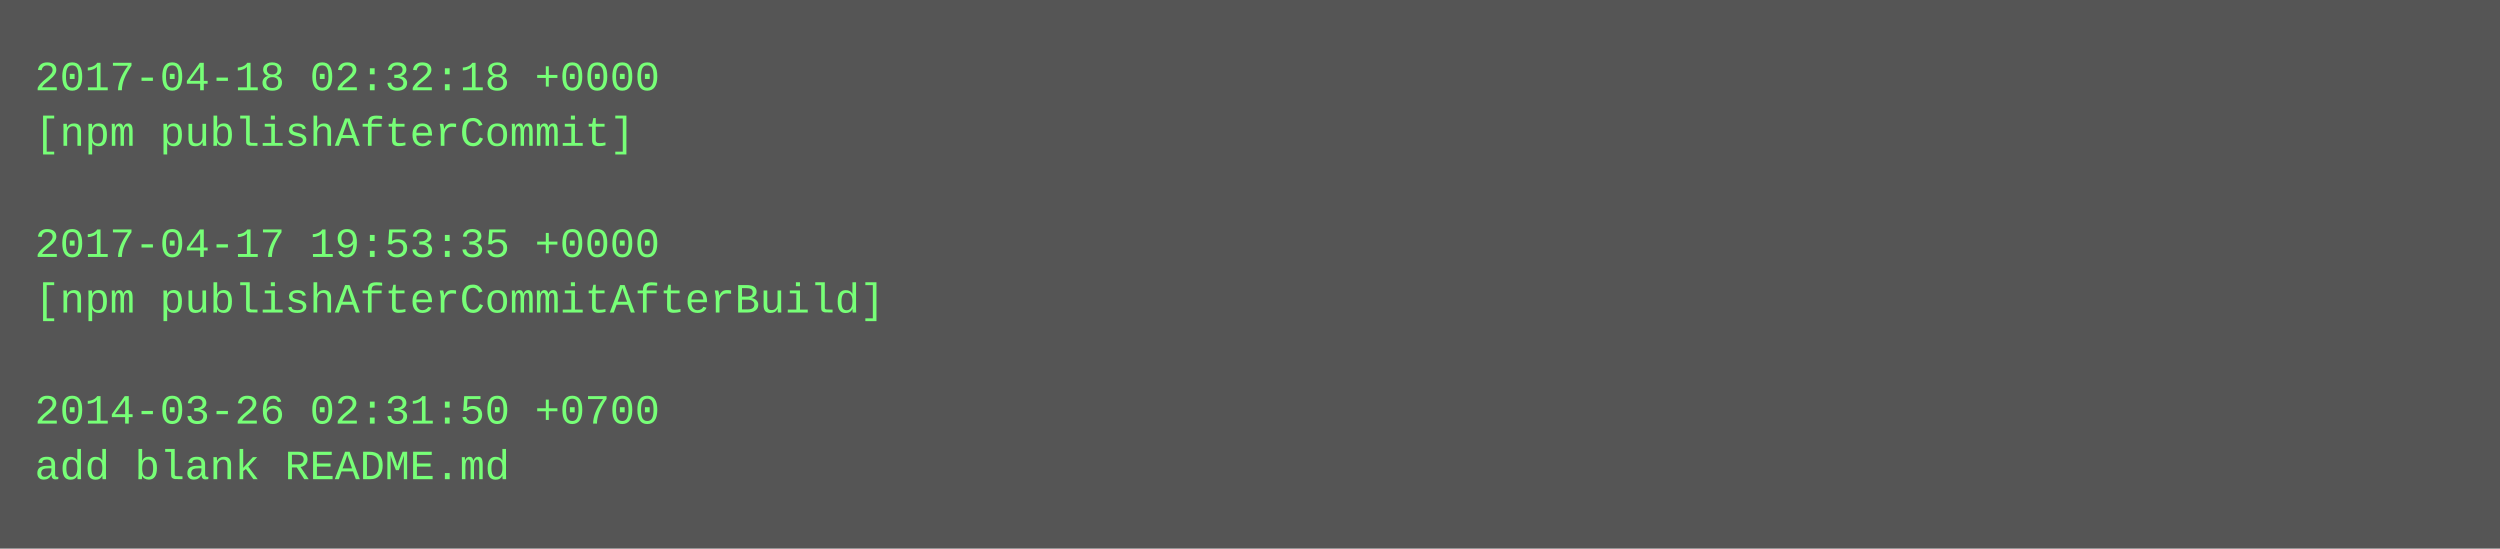
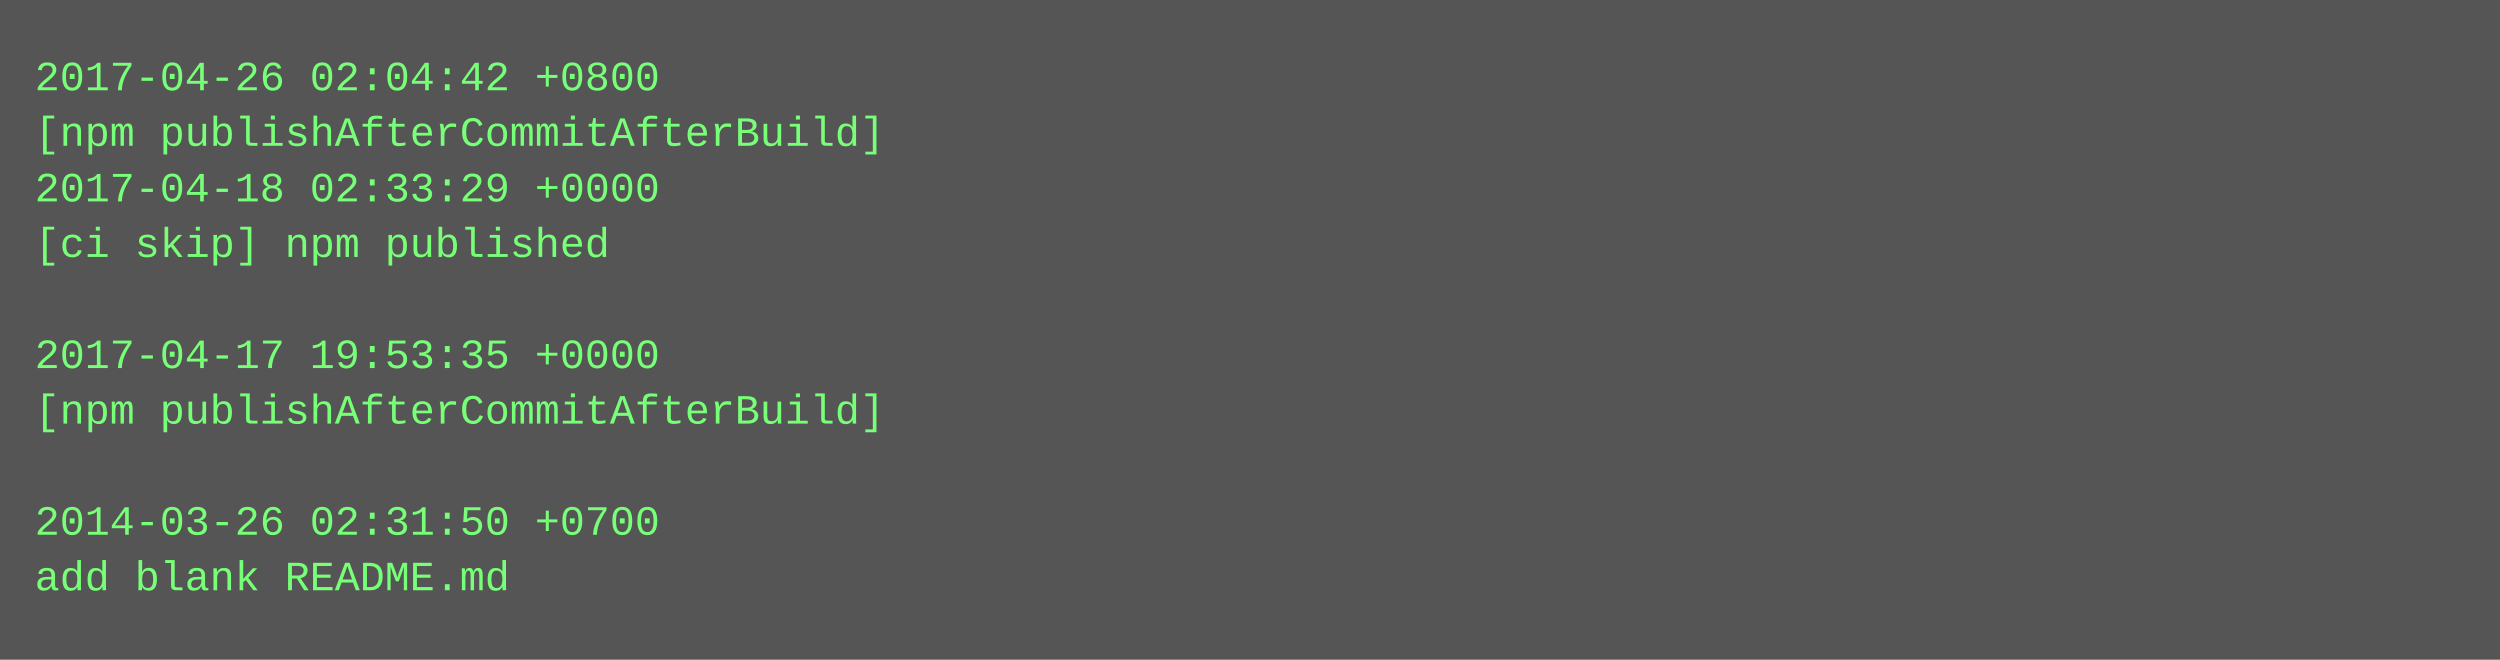
- <svg xmlns="http://www.w3.org/2000/svg" height="158" width="720">
-   <rect height="158" fill="#555" width="720" />
+ <svg xmlns="http://www.w3.org/2000/svg" height="190" width="720">
+   <rect height="190" fill="#555" width="720" />
  <text fill="#7f7" font-family="Courier New" font-size="12" xml:space="preserve">
-     <tspan x="10" y="26">2017-04-18 02:32:18 +0000</tspan>
-     <tspan x="10" y="42">[npm publishAfterCommit]</tspan>
-     <tspan x="10" y="58" />
-     <tspan x="10" y="74">2017-04-17 19:53:35 +0000</tspan>
-     <tspan x="10" y="90">[npm publishAfterCommitAfterBuild]</tspan>
-     <tspan x="10" y="106" />
-     <tspan x="10" y="122">2014-03-26 02:31:50 +0700</tspan>
-     <tspan x="10" y="138">add blank README.md</tspan>
+     <tspan x="10" y="26">2017-04-26 02:04:42 +0800</tspan>
+     <tspan x="10" y="42">[npm publishAfterCommitAfterBuild]</tspan>
+     <tspan x="10" y="58">2017-04-18 02:33:29 +0000</tspan>
+     <tspan x="10" y="74">[ci skip] npm published</tspan>
+     <tspan x="10" y="90" />
+     <tspan x="10" y="106">2017-04-17 19:53:35 +0000</tspan>
+     <tspan x="10" y="122">[npm publishAfterCommitAfterBuild]</tspan>
+     <tspan x="10" y="138" />
+     <tspan x="10" y="154">2014-03-26 02:31:50 +0700</tspan>
+     <tspan x="10" y="170">add blank README.md</tspan>
  </text>
</svg>
